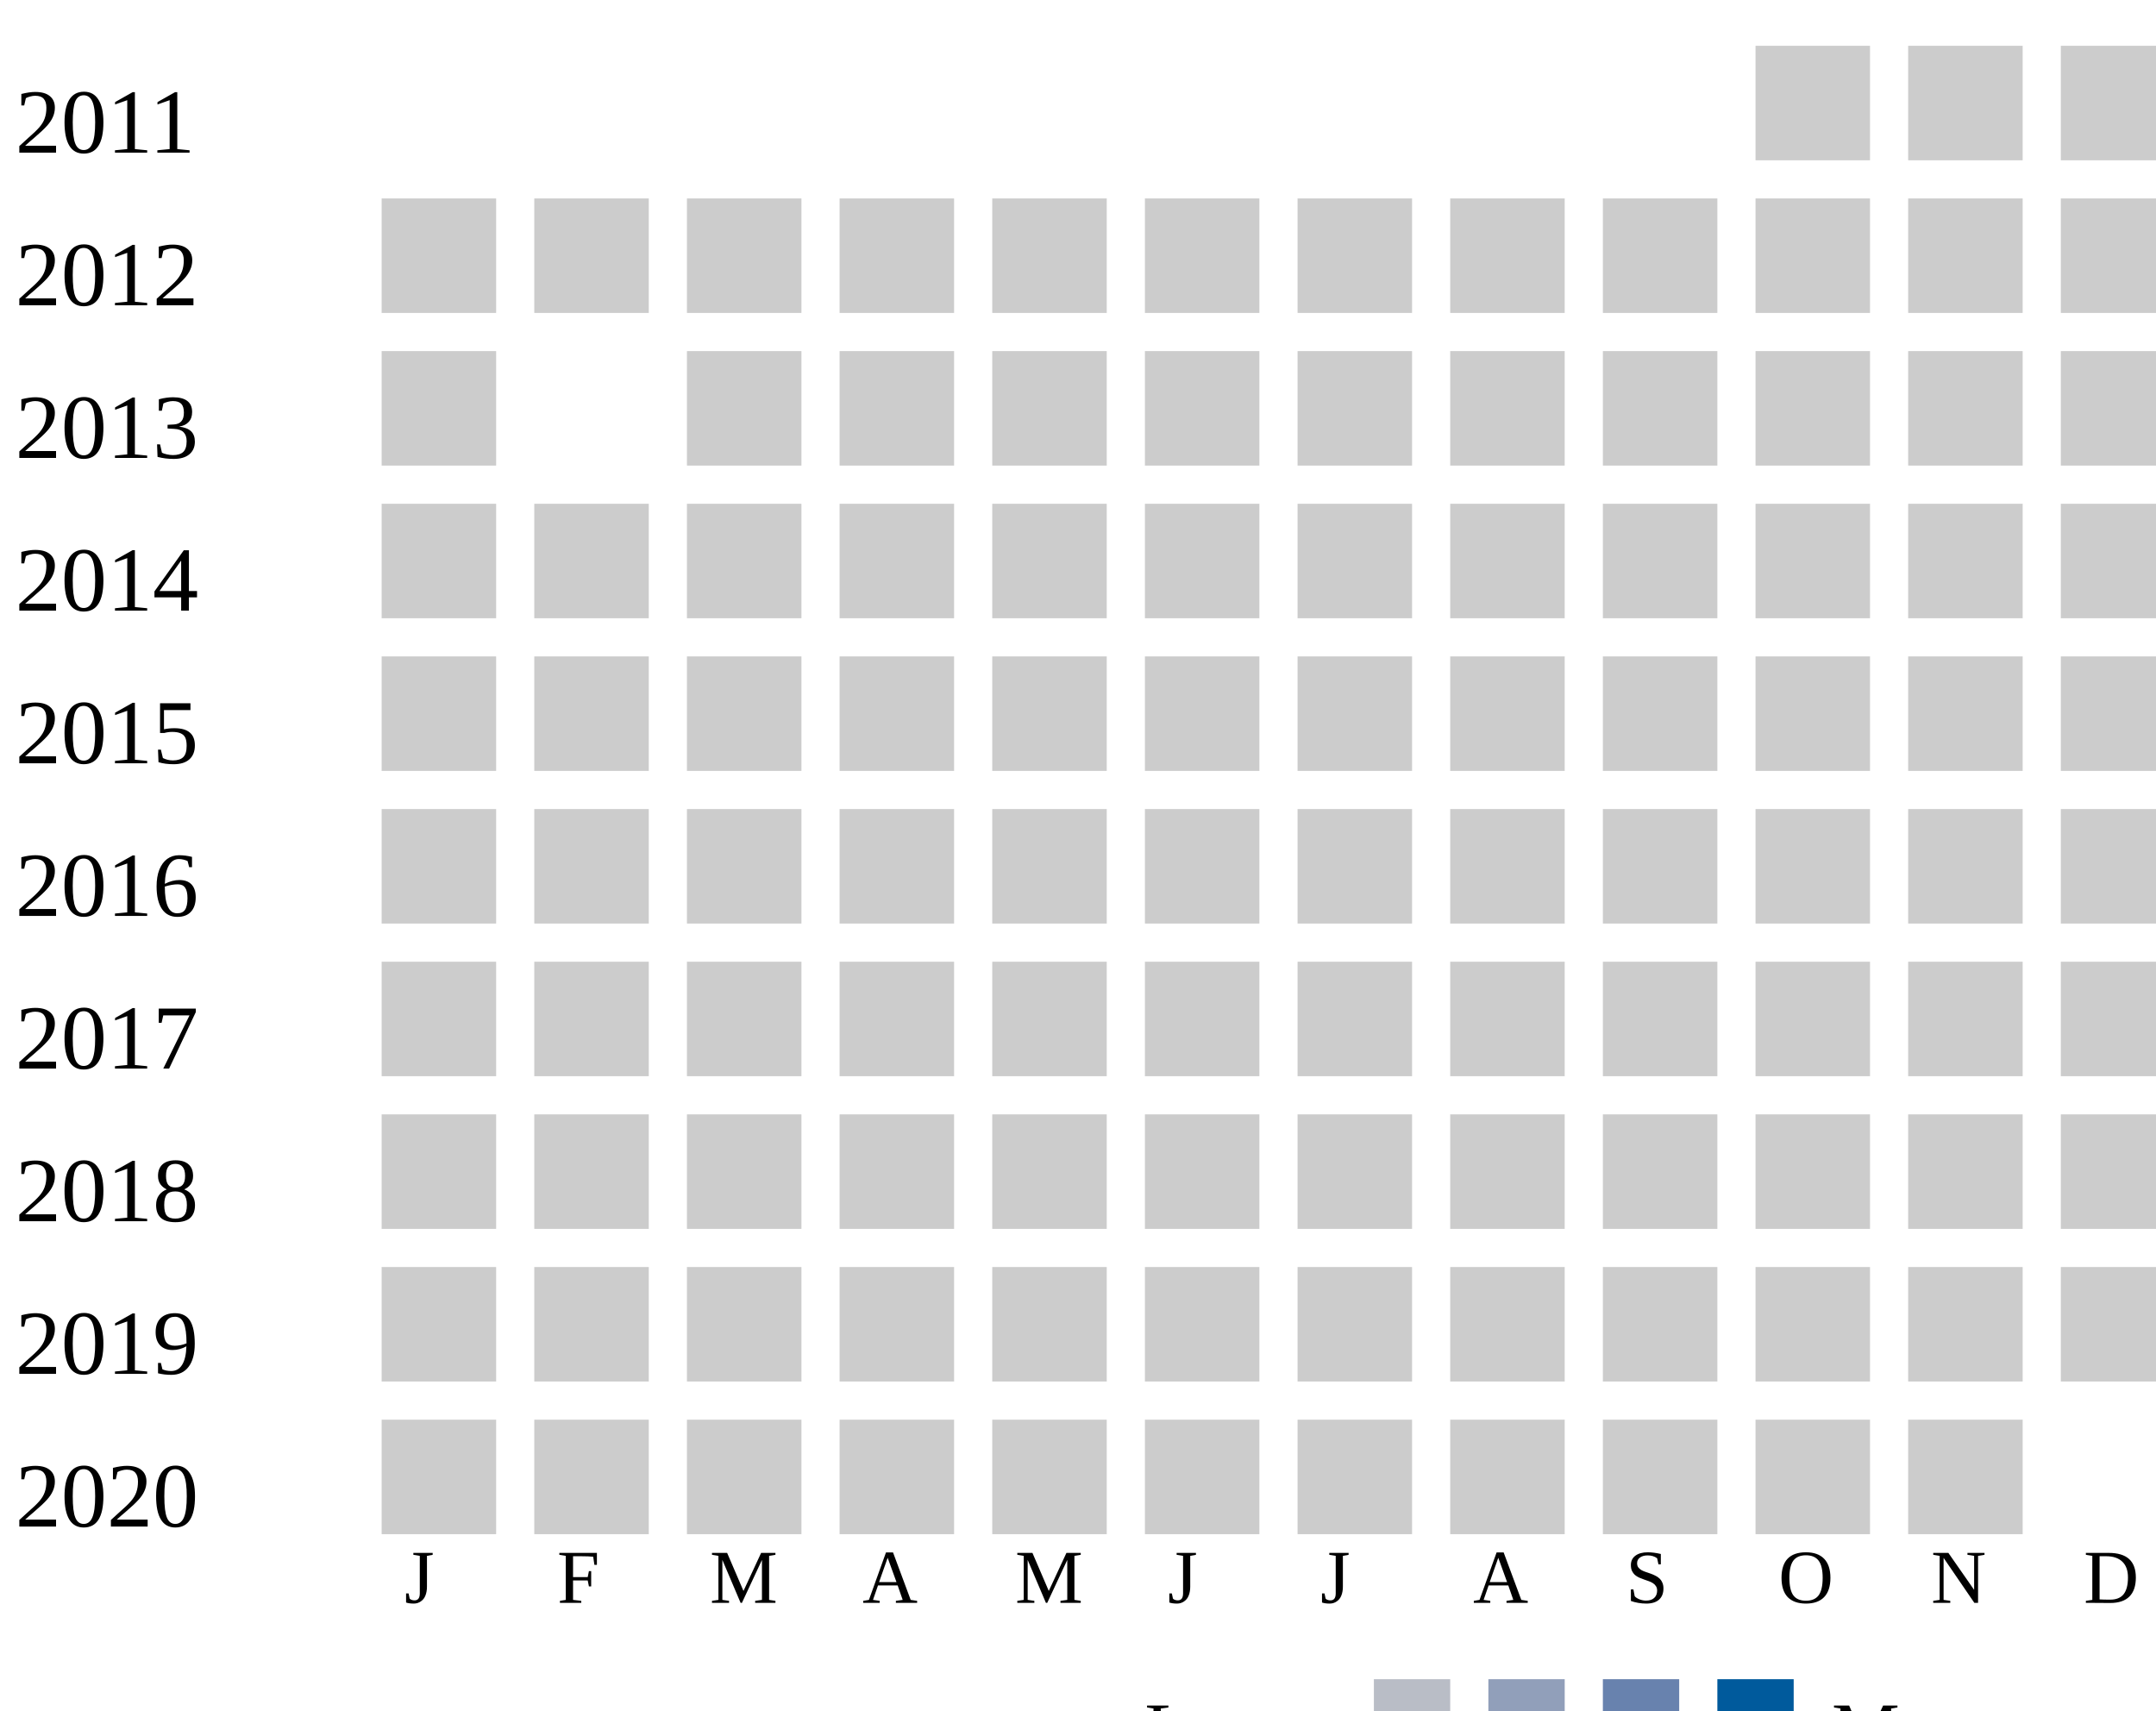
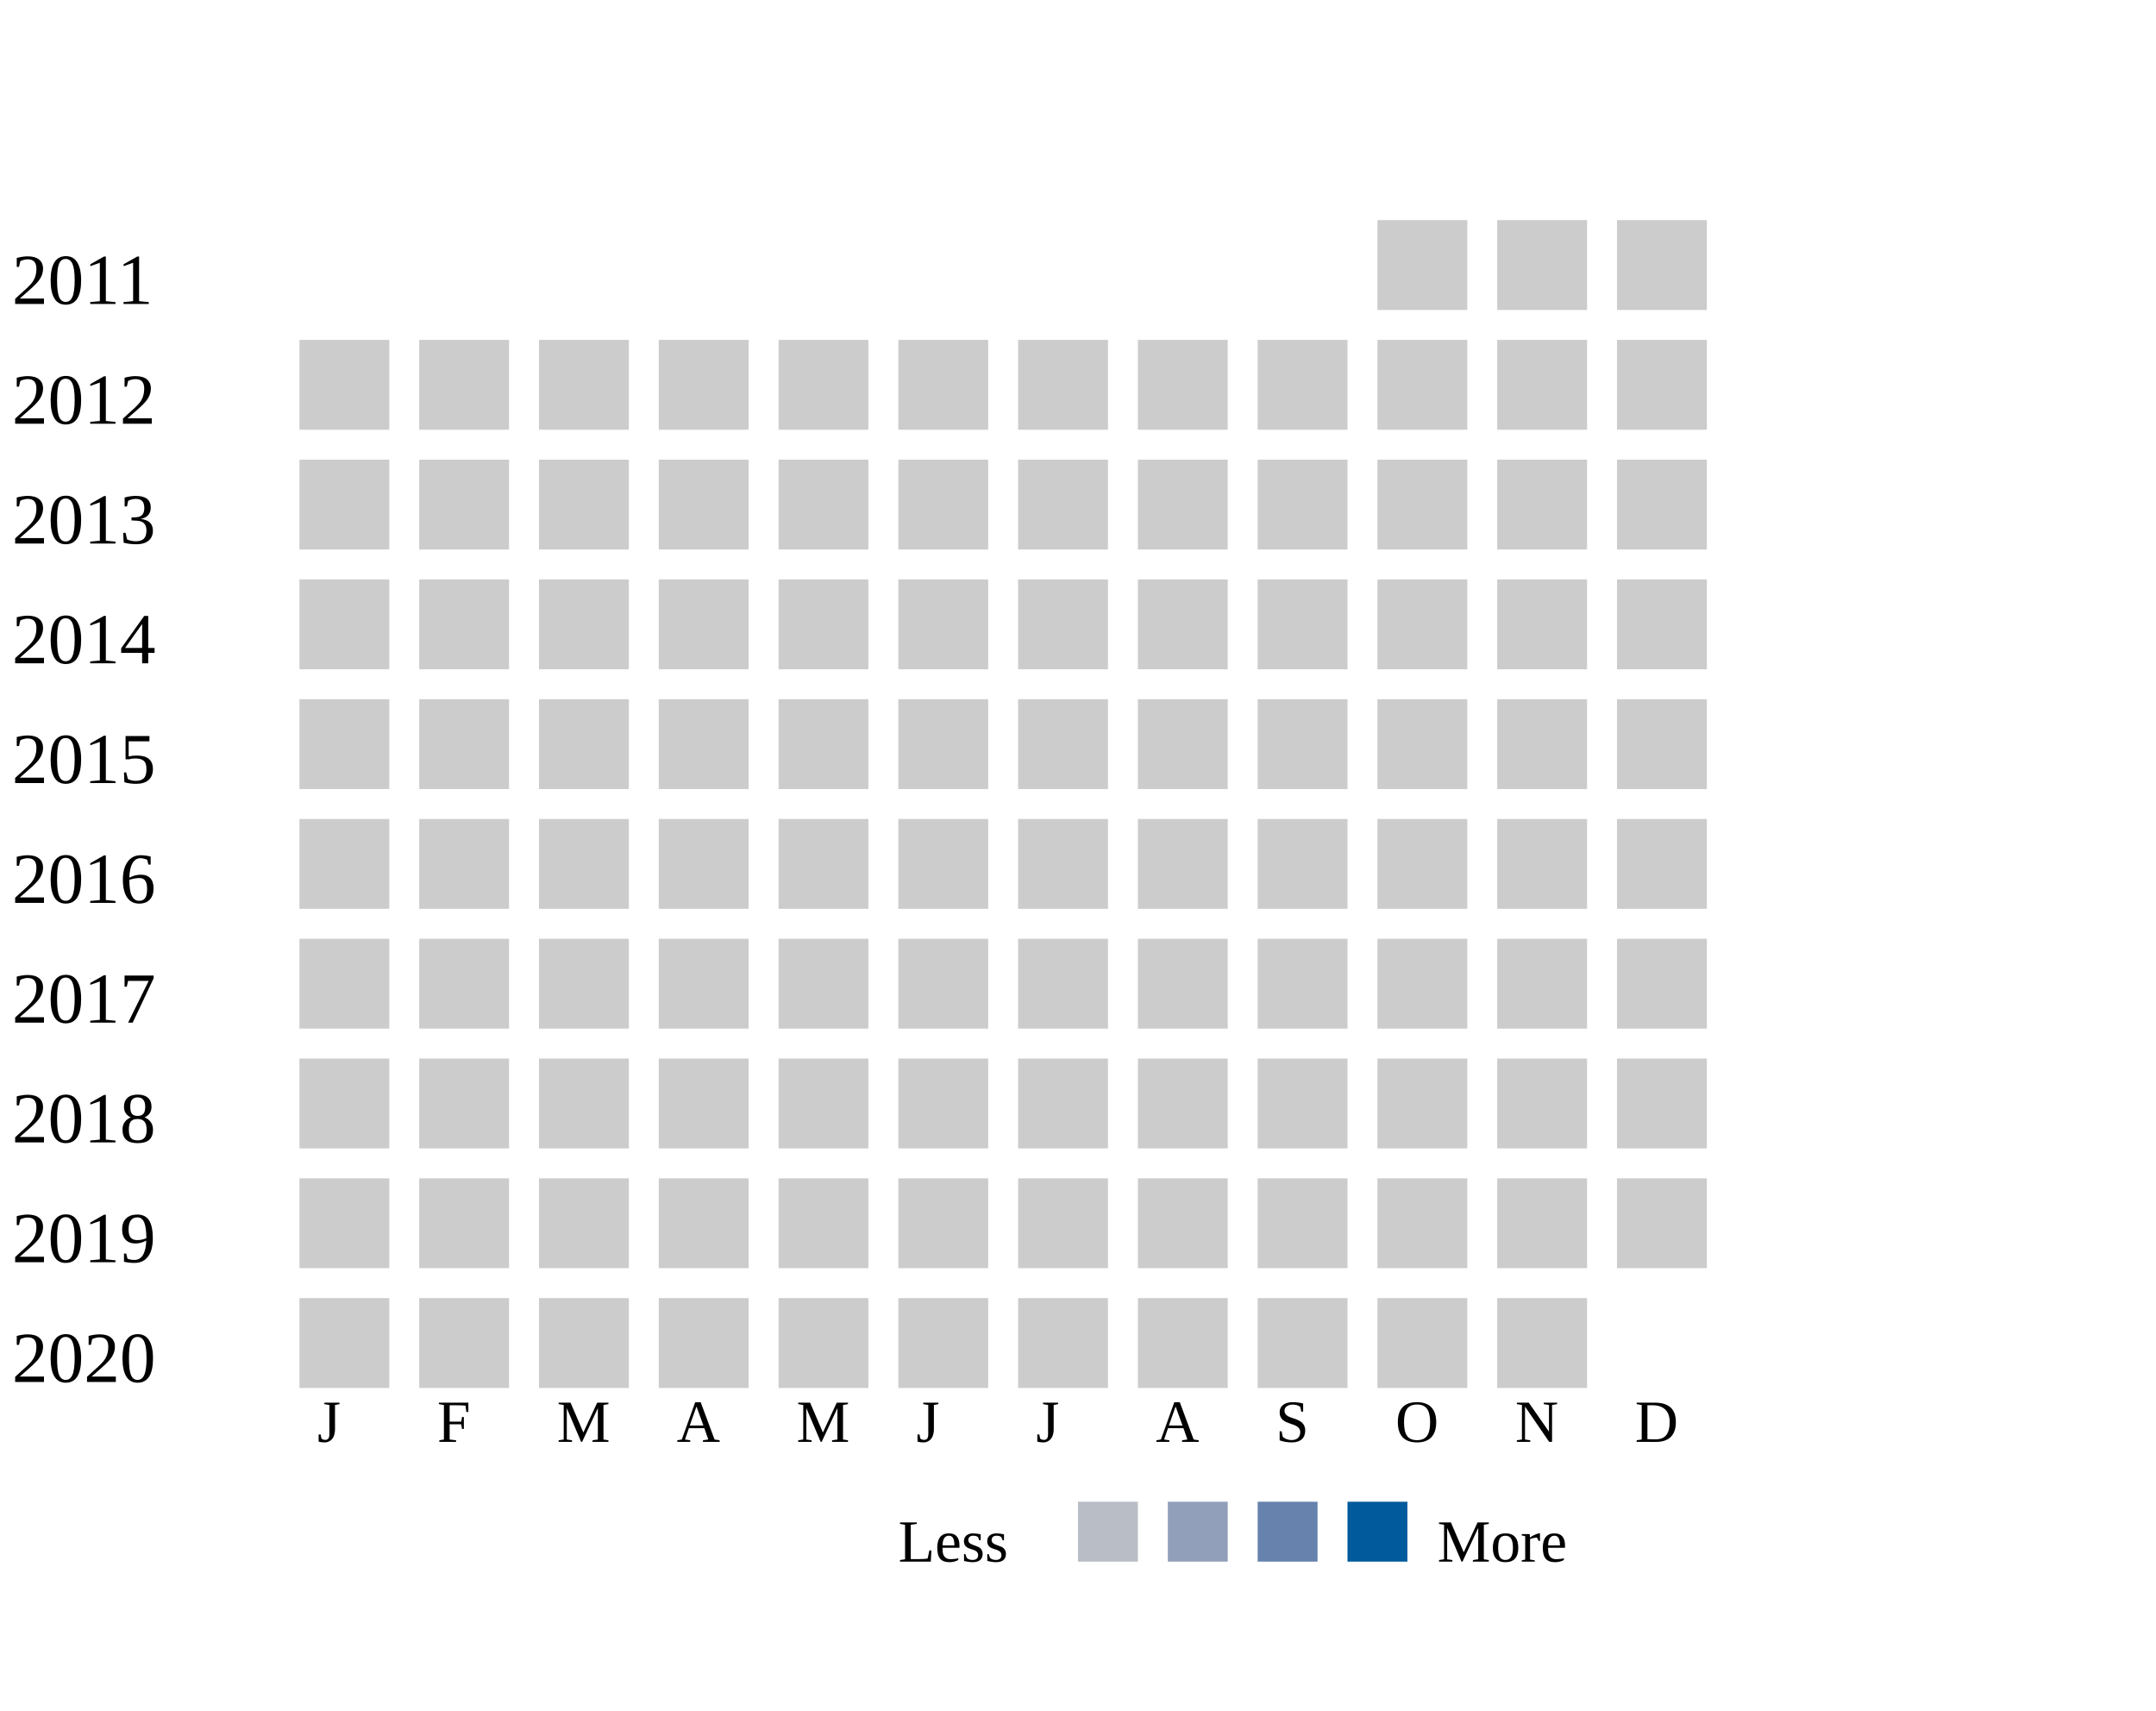
- <svg xmlns="http://www.w3.org/2000/svg">
+ <svg xmlns="http://www.w3.org/2000/svg" width="360">
  <g transform="translate(0 0)">
    <text x="2" y="20">2011</text>
    <rect x="230" y="6" width="15" height="15" fill="#cccccc" />
    <rect x="250" y="6" width="15" height="15" fill="#cccccc" />
    <rect x="270" y="6" width="15" height="15" fill="#cccccc" />
  </g>
  <g transform="translate(0 20)">
    <text x="2" y="20">2012</text>
    <rect x="50" y="6" width="15" height="15" fill="#cccccc" />
    <rect x="70" y="6" width="15" height="15" fill="#cccccc" />
    <rect x="90" y="6" width="15" height="15" fill="#cccccc" />
    <rect x="110" y="6" width="15" height="15" fill="#cccccc" />
    <rect x="130" y="6" width="15" height="15" fill="#cccccc" />
    <rect x="150" y="6" width="15" height="15" fill="#cccccc" />
    <rect x="170" y="6" width="15" height="15" fill="#cccccc" />
    <rect x="190" y="6" width="15" height="15" fill="#cccccc" />
    <rect x="210" y="6" width="15" height="15" fill="#cccccc" />
    <rect x="230" y="6" width="15" height="15" fill="#cccccc" />
    <rect x="250" y="6" width="15" height="15" fill="#cccccc" />
    <rect x="270" y="6" width="15" height="15" fill="#cccccc" />
  </g>
  <g transform="translate(0 40)">
    <text x="2" y="20">2013</text>
    <rect x="50" y="6" width="15" height="15" fill="#cccccc" />
+     <rect x="70" y="6" width="15" height="15" fill="#cccccc" />
    <rect x="90" y="6" width="15" height="15" fill="#cccccc" />
    <rect x="110" y="6" width="15" height="15" fill="#cccccc" />
    <rect x="130" y="6" width="15" height="15" fill="#cccccc" />
    <rect x="150" y="6" width="15" height="15" fill="#cccccc" />
    <rect x="170" y="6" width="15" height="15" fill="#cccccc" />
    <rect x="190" y="6" width="15" height="15" fill="#cccccc" />
    <rect x="210" y="6" width="15" height="15" fill="#cccccc" />
    <rect x="230" y="6" width="15" height="15" fill="#cccccc" />
    <rect x="250" y="6" width="15" height="15" fill="#cccccc" />
    <rect x="270" y="6" width="15" height="15" fill="#cccccc" />
  </g>
  <g transform="translate(0 60)">
    <text x="2" y="20">2014</text>
    <rect x="50" y="6" width="15" height="15" fill="#cccccc" />
    <rect x="70" y="6" width="15" height="15" fill="#cccccc" />
    <rect x="90" y="6" width="15" height="15" fill="#cccccc" />
    <rect x="110" y="6" width="15" height="15" fill="#cccccc" />
    <rect x="130" y="6" width="15" height="15" fill="#cccccc" />
    <rect x="150" y="6" width="15" height="15" fill="#cccccc" />
    <rect x="170" y="6" width="15" height="15" fill="#cccccc" />
    <rect x="190" y="6" width="15" height="15" fill="#cccccc" />
    <rect x="210" y="6" width="15" height="15" fill="#cccccc" />
    <rect x="230" y="6" width="15" height="15" fill="#cccccc" />
    <rect x="250" y="6" width="15" height="15" fill="#cccccc" />
    <rect x="270" y="6" width="15" height="15" fill="#cccccc" />
  </g>
  <g transform="translate(0 80)">
    <text x="2" y="20">2015</text>
    <rect x="50" y="6" width="15" height="15" fill="#cccccc" />
    <rect x="70" y="6" width="15" height="15" fill="#cccccc" />
    <rect x="90" y="6" width="15" height="15" fill="#cccccc" />
    <rect x="110" y="6" width="15" height="15" fill="#cccccc" />
    <rect x="130" y="6" width="15" height="15" fill="#cccccc" />
    <rect x="150" y="6" width="15" height="15" fill="#cccccc" />
    <rect x="170" y="6" width="15" height="15" fill="#cccccc" />
    <rect x="190" y="6" width="15" height="15" fill="#cccccc" />
    <rect x="210" y="6" width="15" height="15" fill="#cccccc" />
    <rect x="230" y="6" width="15" height="15" fill="#cccccc" />
    <rect x="250" y="6" width="15" height="15" fill="#cccccc" />
    <rect x="270" y="6" width="15" height="15" fill="#cccccc" />
  </g>
  <g transform="translate(0 100)">
    <text x="2" y="20">2016</text>
    <rect x="50" y="6" width="15" height="15" fill="#cccccc" />
    <rect x="70" y="6" width="15" height="15" fill="#cccccc" />
    <rect x="90" y="6" width="15" height="15" fill="#cccccc" />
    <rect x="110" y="6" width="15" height="15" fill="#cccccc" />
    <rect x="130" y="6" width="15" height="15" fill="#cccccc" />
    <rect x="150" y="6" width="15" height="15" fill="#cccccc" />
    <rect x="170" y="6" width="15" height="15" fill="#cccccc" />
    <rect x="190" y="6" width="15" height="15" fill="#cccccc" />
    <rect x="210" y="6" width="15" height="15" fill="#cccccc" />
    <rect x="230" y="6" width="15" height="15" fill="#cccccc" />
    <rect x="250" y="6" width="15" height="15" fill="#cccccc" />
    <rect x="270" y="6" width="15" height="15" fill="#cccccc" />
  </g>
  <g transform="translate(0 120)">
    <text x="2" y="20">2017</text>
    <rect x="50" y="6" width="15" height="15" fill="#cccccc" />
    <rect x="70" y="6" width="15" height="15" fill="#cccccc" />
    <rect x="90" y="6" width="15" height="15" fill="#cccccc" />
    <rect x="110" y="6" width="15" height="15" fill="#cccccc" />
    <rect x="130" y="6" width="15" height="15" fill="#cccccc" />
    <rect x="150" y="6" width="15" height="15" fill="#cccccc" />
    <rect x="170" y="6" width="15" height="15" fill="#cccccc" />
    <rect x="190" y="6" width="15" height="15" fill="#cccccc" />
    <rect x="210" y="6" width="15" height="15" fill="#cccccc" />
    <rect x="230" y="6" width="15" height="15" fill="#cccccc" />
    <rect x="250" y="6" width="15" height="15" fill="#cccccc" />
    <rect x="270" y="6" width="15" height="15" fill="#cccccc" />
  </g>
  <g transform="translate(0 140)">
    <text x="2" y="20">2018</text>
    <rect x="50" y="6" width="15" height="15" fill="#cccccc" />
    <rect x="70" y="6" width="15" height="15" fill="#cccccc" />
    <rect x="90" y="6" width="15" height="15" fill="#cccccc" />
    <rect x="110" y="6" width="15" height="15" fill="#cccccc" />
    <rect x="130" y="6" width="15" height="15" fill="#cccccc" />
    <rect x="150" y="6" width="15" height="15" fill="#cccccc" />
    <rect x="170" y="6" width="15" height="15" fill="#cccccc" />
    <rect x="190" y="6" width="15" height="15" fill="#cccccc" />
    <rect x="210" y="6" width="15" height="15" fill="#cccccc" />
    <rect x="230" y="6" width="15" height="15" fill="#cccccc" />
    <rect x="250" y="6" width="15" height="15" fill="#cccccc" />
    <rect x="270" y="6" width="15" height="15" fill="#cccccc" />
  </g>
  <g transform="translate(0 160)">
    <text x="2" y="20">2019</text>
    <rect x="50" y="6" width="15" height="15" fill="#cccccc" />
    <rect x="70" y="6" width="15" height="15" fill="#cccccc" />
    <rect x="90" y="6" width="15" height="15" fill="#cccccc" />
    <rect x="110" y="6" width="15" height="15" fill="#cccccc" />
    <rect x="130" y="6" width="15" height="15" fill="#cccccc" />
    <rect x="150" y="6" width="15" height="15" fill="#cccccc" />
    <rect x="170" y="6" width="15" height="15" fill="#cccccc" />
    <rect x="190" y="6" width="15" height="15" fill="#cccccc" />
    <rect x="210" y="6" width="15" height="15" fill="#cccccc" />
    <rect x="230" y="6" width="15" height="15" fill="#cccccc" />
    <rect x="250" y="6" width="15" height="15" fill="#cccccc" />
    <rect x="270" y="6" width="15" height="15" fill="#cccccc" />
  </g>
  <g transform="translate(0 180)">
    <text x="2" y="20">2020</text>
    <rect x="50" y="6" width="15" height="15" fill="#cccccc" />
    <rect x="70" y="6" width="15" height="15" fill="#cccccc" />
    <rect x="90" y="6" width="15" height="15" fill="#cccccc" />
    <rect x="110" y="6" width="15" height="15" fill="#cccccc" />
    <rect x="130" y="6" width="15" height="15" fill="#cccccc" />
    <rect x="150" y="6" width="15" height="15" fill="#cccccc" />
    <rect x="170" y="6" width="15" height="15" fill="#cccccc" />
    <rect x="190" y="6" width="15" height="15" fill="#cccccc" />
    <rect x="210" y="6" width="15" height="15" fill="#cccccc" />
    <rect x="230" y="6" width="15" height="15" fill="#cccccc" />
    <rect x="250" y="6" width="15" height="15" fill="#cccccc" />
  </g>
  <text style="font-size: 10px; text-align: center" x="53" y="210">J</text>
  <text style="font-size: 10px; text-align: center" x="73" y="210">F</text>
  <text style="font-size: 10px; text-align: center" x="93" y="210">M</text>
  <text style="font-size: 10px; text-align: center" x="113" y="210">A</text>
  <text style="font-size: 10px; text-align: center" x="133" y="210">M</text>
  <text style="font-size: 10px; text-align: center" x="153" y="210">J</text>
  <text style="font-size: 10px; text-align: center" x="173" y="210">J</text>
  <text style="font-size: 10px; text-align: center" x="193" y="210">A</text>
  <text style="font-size: 10px; text-align: center" x="213" y="210">S</text>
  <text style="font-size: 10px; text-align: center" x="233" y="210">O</text>
  <text style="font-size: 10px; text-align: center" x="253" y="210">N</text>
  <text style="font-size: 10px; text-align: center" x="273" y="210">D</text>
  <text style="font-size: 10px;" x="150" y="230">Less</text>
  <rect fill="#b9bdc6" width="10" height="10" x="180" y="220" />
  <rect fill="#919fba" width="10" height="10" x="195" y="220" />
  <rect fill="#6882ae" width="10" height="10" x="210" y="220" />
  <rect fill="#005a9c" width="10" height="10" x="225" y="220" />
  <text x="240" y="230" style="font-size: 10px;">More</text>
</svg>
